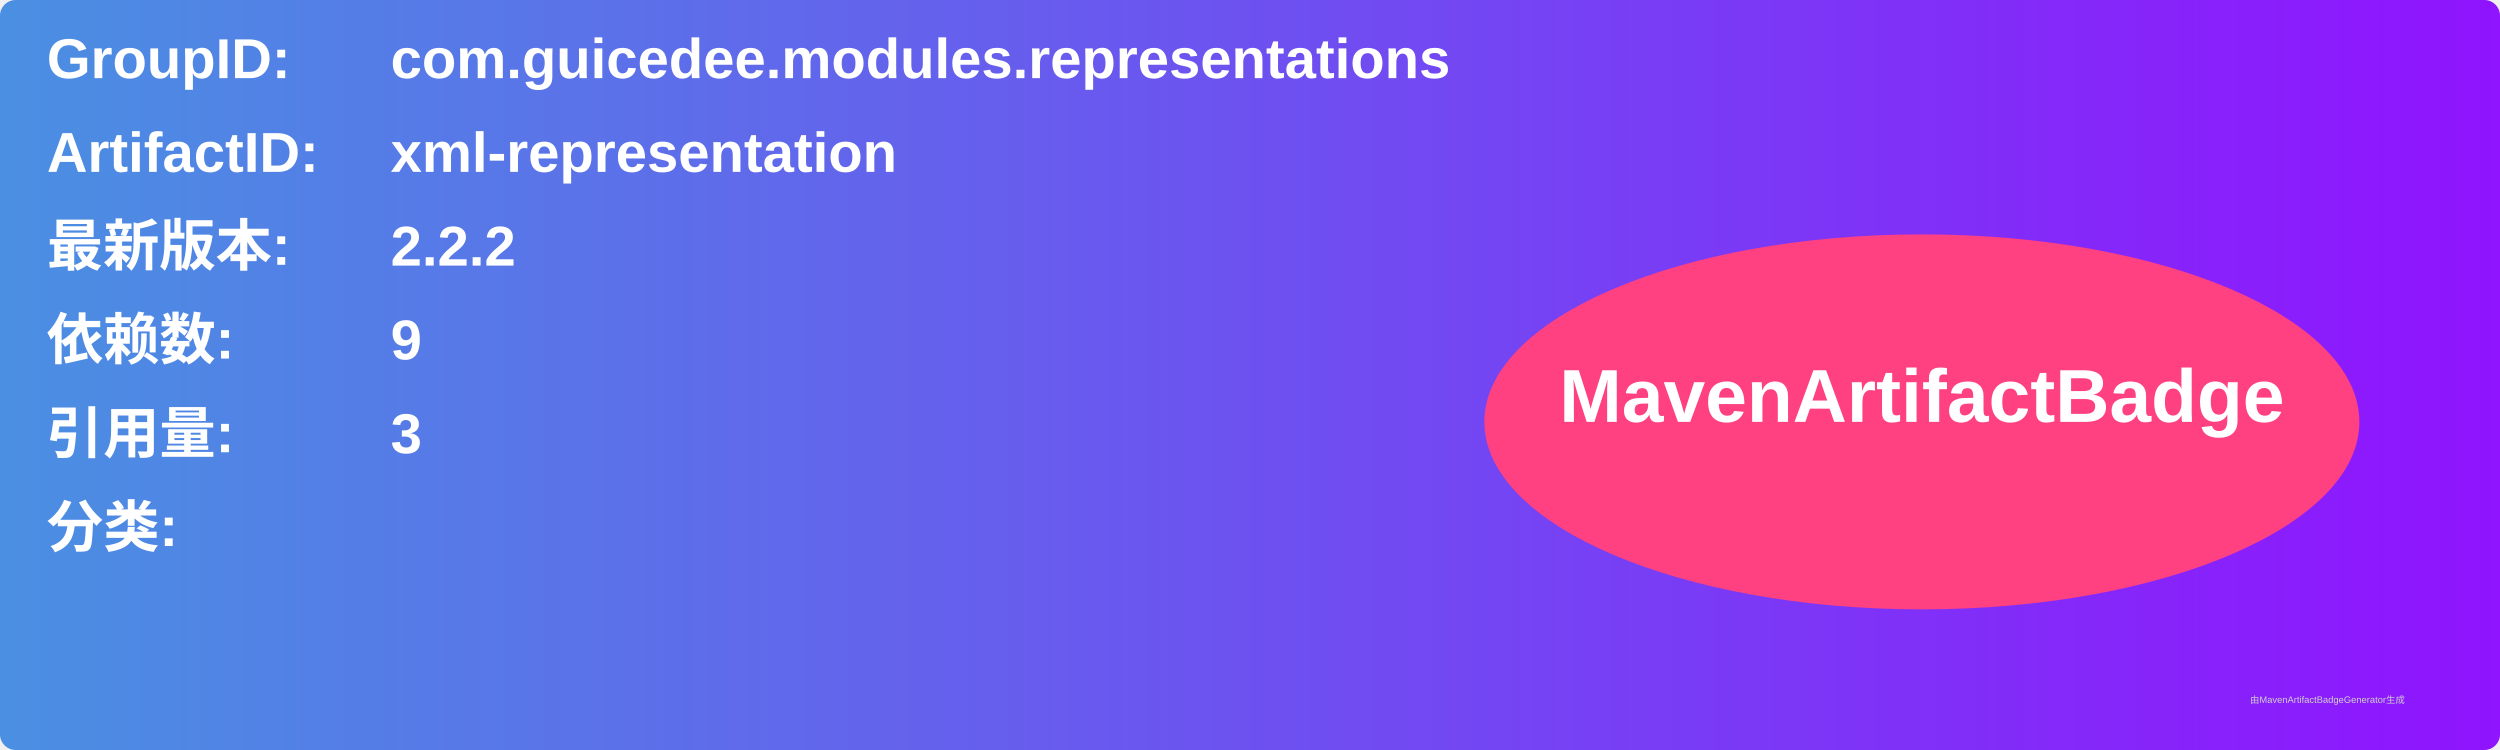
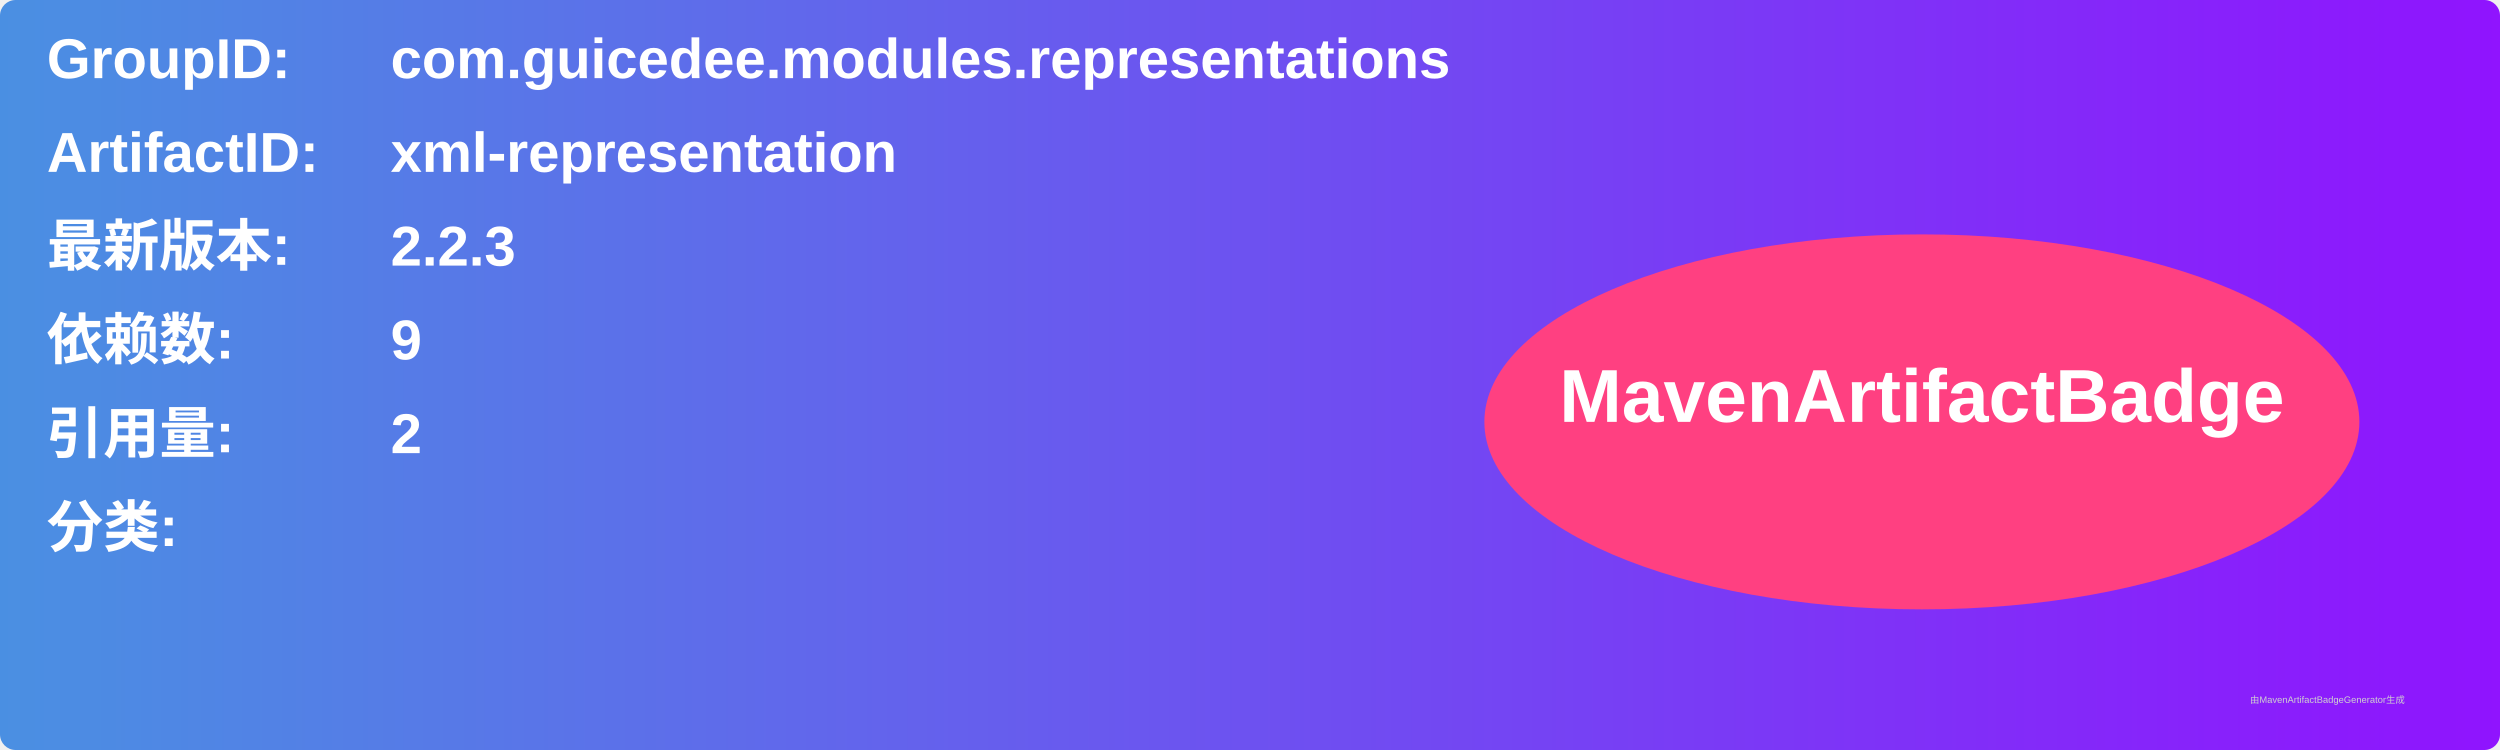
<svg xmlns="http://www.w3.org/2000/svg" width="800" height="240" viewBox="0 0 800 240">
  <linearGradient id="grad" x1="0%" y1="0%" x2="100%" y2="0%">
    <stop offset="0%" stop-color="#4a90e2" />
    <stop offset="100%" stop-color="#9013fe" />
  </linearGradient>
  <rect width="100%" height="100%" rx="5" ry="5" fill="url(#grad)" />
  <g transform="translate(15, 15)">
    <text x="0" y="10" font-family="Arial" font-size="18" fill="white" font-weight="bold" width="260">GroupID:</text>
    <text x="110" y="10" font-family="Arial" font-size="18" fill="white" font-weight="bold" width="460">com.guicedee.modules.representations</text>
    <text x="0" y="40" font-family="Arial" font-size="18" fill="white" font-weight="bold" width="260">ArtifactID:</text>
    <text x="110" y="40" font-family="Arial" font-size="18" fill="white" font-weight="bold" width="460">xml-representation</text>
    <text x="0" y="70" font-family="Arial" font-size="18" fill="white" font-weight="bold">最新版本:</text>
    <text x="110" y="70" font-family="Arial" font-size="18" fill="white" font-weight="bold">
-       <tspan font-weight="bold">2.2.2</tspan>
+       <tspan font-weight="bold">2.2.3</tspan>
    </text>
    <text x="0" y="100" font-family="Arial" font-size="18" fill="white" font-weight="bold">依赖数: </text>
    <text x="110" y="100" font-family="Arial" font-size="18" fill="white">
      <tspan font-weight="bold">9</tspan>
    </text>
    <text x="0" y="130" font-family="Arial" font-size="18" fill="white" font-weight="bold">引用量: </text>
    <text x="110" y="130" font-family="Arial" font-size="18" fill="white">
-       <tspan font-weight="bold">3</tspan>
+       <tspan font-weight="bold">2</tspan>
    </text>
    <text x="0" y="160" font-family="Arial" font-size="18" fill="white" font-weight="bold">分类:</text>
    <text x="10" y="190" font-family="Arial" font-size="10" fill="white">
      <tspan font-weight="bold" />
    </text>
    <ellipse cx="600" cy="120" rx="140" ry="60" fill="#ff4081" />
    <text x="600" y="120" text-anchor="middle" font-family="Arial" font-size="24" fill="white" font-weight="bold">MavenArtifactBadge</text>
  </g>
  <text x="720" y="225" font-family="Arial" font-size="3" fill="#d0d0d0">由MavenArtifactBadgeGenerator生成</text>
</svg>
